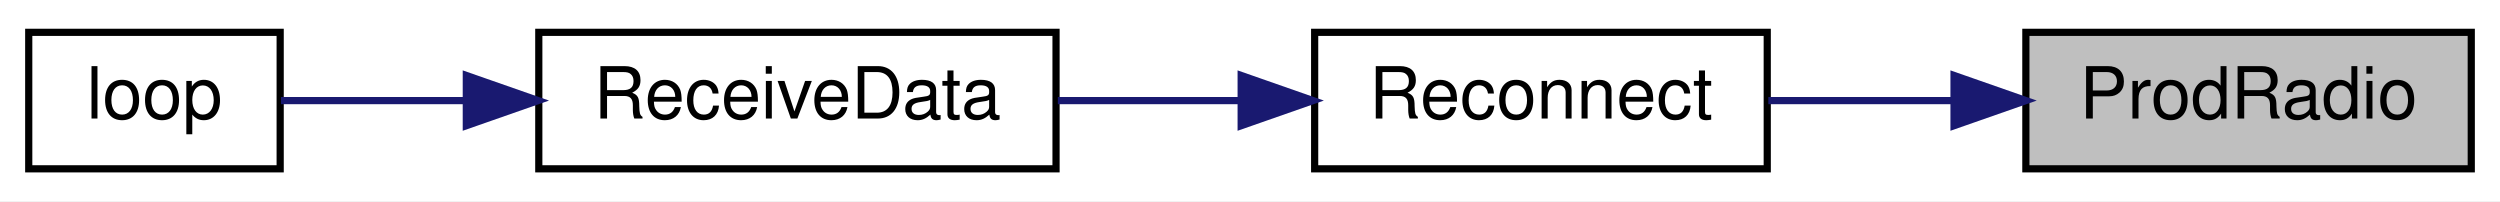
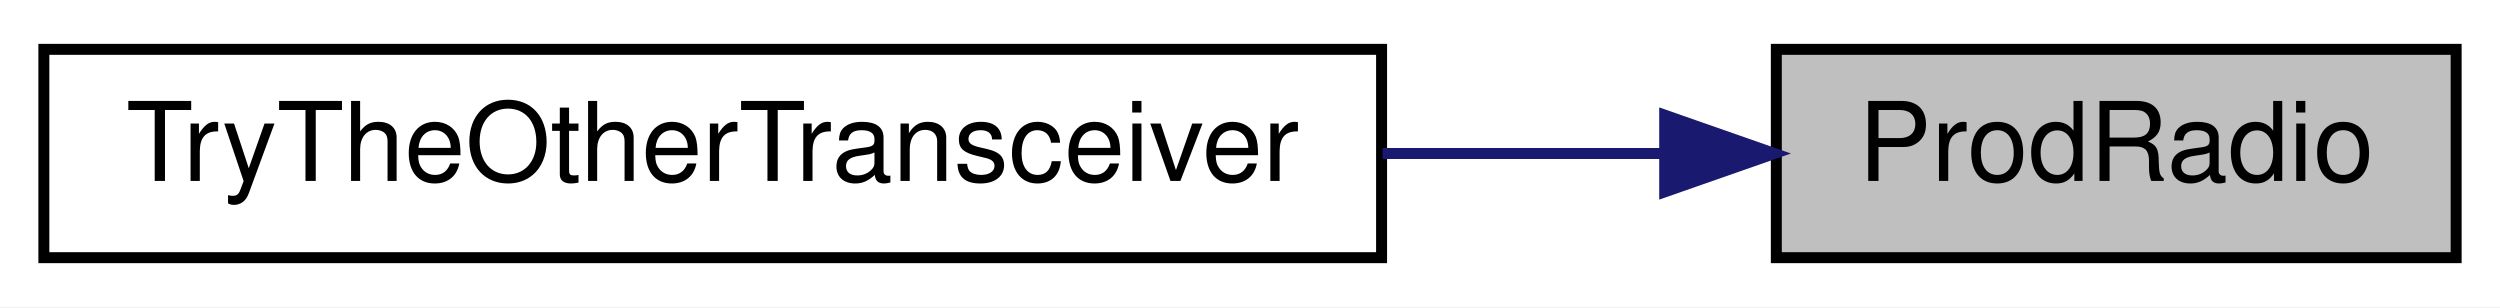
- <svg xmlns="http://www.w3.org/2000/svg" xmlns:xlink="http://www.w3.org/1999/xlink" width="348pt" height="28pt" viewBox="0.00 0.00 348.00 28.00">
+ <svg xmlns="http://www.w3.org/2000/svg" xmlns:xlink="http://www.w3.org/1999/xlink" width="228pt" height="28pt" viewBox="0.00 0.00 228.00 28.00">
  <g id="graph0" class="graph" transform="scale(1 1) rotate(0) translate(4 24)">
-     <polygon fill="white" stroke="transparent" points="-4,4 -4,-24 344,-24 344,4 -4,4" />
+     <polygon fill="white" stroke="transparent" points="-4,4 -4,-24 224,-24 224,4 -4,4" />
    <g id="node1" class="node">
      <g id="a_node1">
        <a xlink:title=" ">
-           <polygon fill="#bfbfbf" stroke="black" points="278,-0.5 278,-19.5 340,-19.5 340,-0.5 278,-0.5" />
-           <text text-anchor="middle" x="309" y="-7.5" font-family="Helvetica,sans-Serif" font-size="10.00">ProdRadio</text>
+           <polygon fill="#bfbfbf" stroke="black" points="158,-0.5 158,-19.5 220,-19.5 220,-0.5 158,-0.5" />
+           <text text-anchor="middle" x="189" y="-7.5" font-family="Helvetica,sans-Serif" font-size="10.00">ProdRadio</text>
        </a>
      </g>
    </g>
    <g id="node2" class="node">
      <g id="a_node2">
-         <a xlink:href="radio_8h.html#a692b8b0727e0db358f99c7bf4e8235c0" target="_top" xlink:title=" ">
-           <polygon fill="white" stroke="black" points="179,-0.5 179,-19.5 242,-19.5 242,-0.5 179,-0.5" />
-           <text text-anchor="middle" x="210.5" y="-7.5" font-family="Helvetica,sans-Serif" font-size="10.00">Reconnect</text>
+         <a xlink:href="radio_8h.html#adfacfc7d075937cec51b7bcd08d323ca" target="_top" xlink:title=" ">
+           <polygon fill="white" stroke="black" points="0,-0.5 0,-19.5 122,-19.5 122,-0.5 0,-0.5" />
+           <text text-anchor="middle" x="61" y="-7.5" font-family="Helvetica,sans-Serif" font-size="10.00">TryTheOtherTransceiver</text>
        </a>
      </g>
    </g>
    <g id="edge1" class="edge">
-       <path fill="none" stroke="midnightblue" d="M267.79,-10C259.22,-10 250.3,-10 242.15,-10" />
-       <polygon fill="midnightblue" stroke="midnightblue" points="268,-13.5 278,-10 268,-6.5 268,-13.5" />
-     </g>
-     <g id="node3" class="node">
-       <g id="a_node3">
-         <a xlink:href="_receiver_code_2src_2main_8cpp.html#a06807a4f185694d37f774702ba74db0a" target="_top" xlink:title=" ">
-           <polygon fill="white" stroke="black" points="71,-0.5 71,-19.5 143,-19.5 143,-0.5 71,-0.5" />
-           <text text-anchor="middle" x="107" y="-7.5" font-family="Helvetica,sans-Serif" font-size="10.00">ReceiveData</text>
-         </a>
-       </g>
-     </g>
-     <g id="edge2" class="edge">
-       <path fill="none" stroke="midnightblue" d="M168.73,-10C160.29,-10 151.47,-10 143.25,-10" />
-       <polygon fill="midnightblue" stroke="midnightblue" points="168.77,-13.5 178.77,-10 168.77,-6.5 168.77,-13.5" />
-     </g>
-     <g id="node4" class="node">
-       <g id="a_node4">
-         <a xlink:href="_receiver_code_2src_2main_8cpp.html#afe461d27b9c48d5921c00d521181f12f" target="_top" xlink:title=" ">
-           <polygon fill="white" stroke="black" points="0,-0.5 0,-19.5 35,-19.5 35,-0.5 0,-0.5" />
-           <text text-anchor="middle" x="17.5" y="-7.5" font-family="Helvetica,sans-Serif" font-size="10.00">loop</text>
-         </a>
-       </g>
-     </g>
-     <g id="edge3" class="edge">
-       <path fill="none" stroke="midnightblue" d="M60.64,-10C51.51,-10 42.46,-10 35.11,-10" />
-       <polygon fill="midnightblue" stroke="midnightblue" points="60.91,-13.5 70.91,-10 60.91,-6.5 60.91,-13.5" />
+       <path fill="none" stroke="midnightblue" d="M147.8,-10C139.61,-10 130.81,-10 122.09,-10" />
+       <polygon fill="midnightblue" stroke="midnightblue" points="147.82,-13.5 157.82,-10 147.82,-6.5 147.82,-13.5" />
    </g>
  </g>
</svg>
